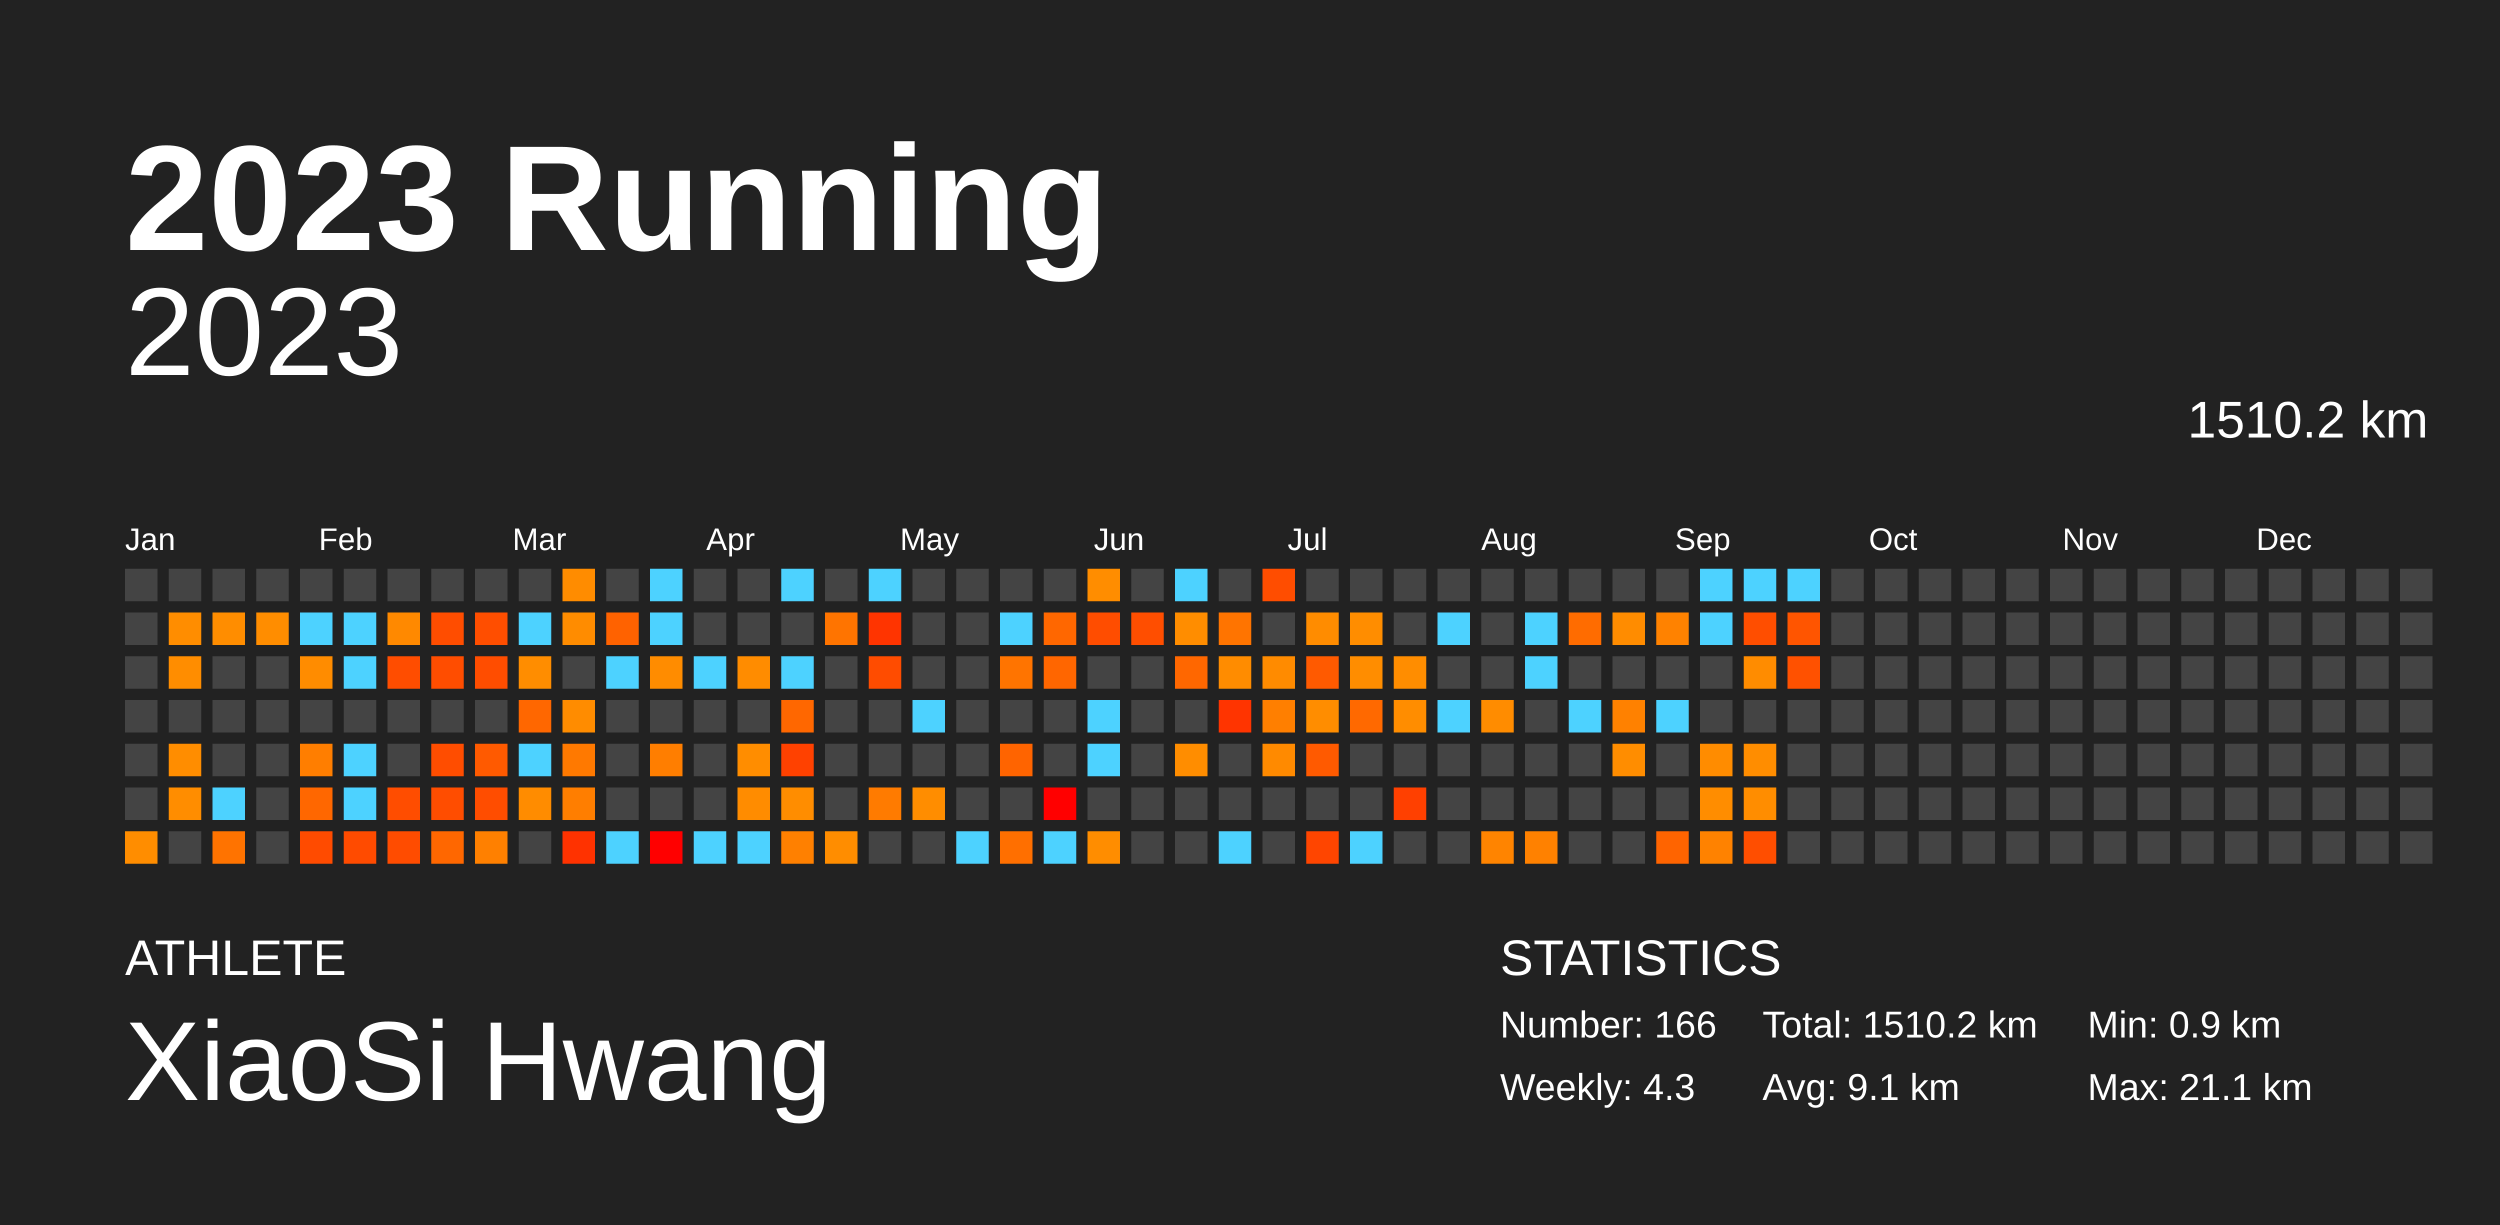
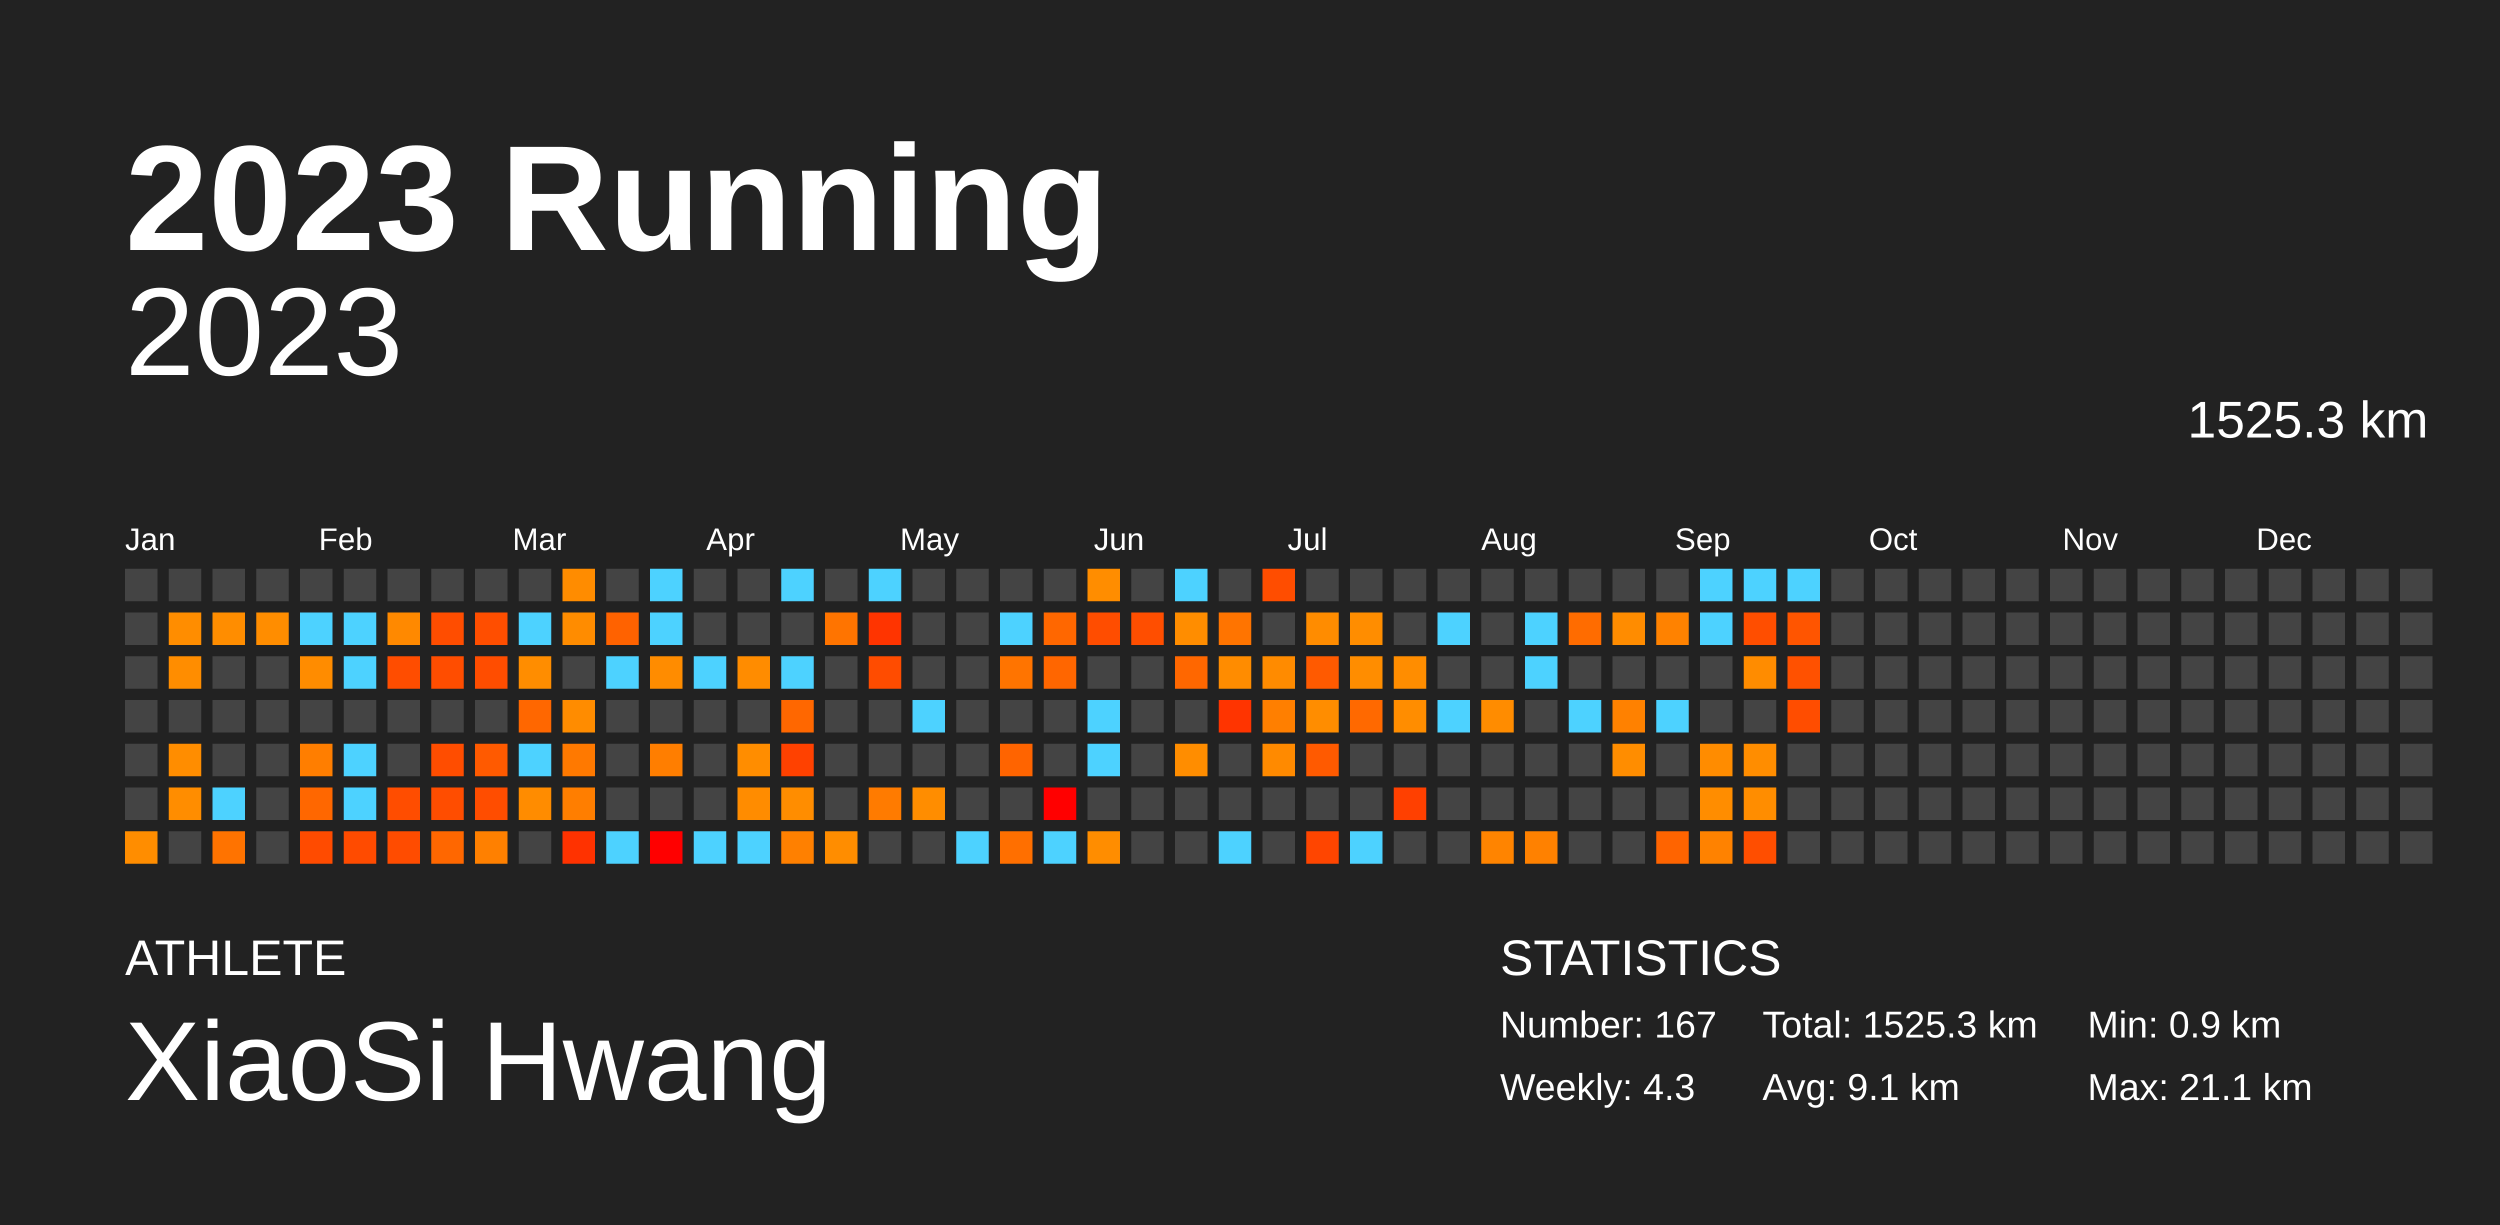
<svg xmlns="http://www.w3.org/2000/svg" baseProfile="full" height="98mm" version="1.1" viewBox="0,0,200,98" width="200mm">
  <defs />
  <rect fill="#222222" height="98" width="200" x="0" y="0" />
  <text fill="#FFFFFF" style="font-size:12px; font-family:Arial; font-weight:bold;" x="10" y="20">2023 Running</text>
  <text fill="#FFFFFF" style="font-size:4px; font-family:Arial" x="10" y="78">ATHLETE</text>
  <text fill="#FFFFFF" style="font-size:9px; font-family:Arial" x="10" y="88">XiaoSi Hwang</text>
  <text fill="#FFFFFF" style="font-size:4px; font-family:Arial" x="120" y="78">STATISTICS</text>
-   <text fill="#FFFFFF" style="font-size:3px; font-family:Arial" x="120" y="83">Number: 166</text>
+   <text fill="#FFFFFF" style="font-size:3px; font-family:Arial" x="120" y="83">Number: 167</text>
  <text fill="#FFFFFF" style="font-size:3px; font-family:Arial" x="120" y="88">Weekly: 4.3</text>
-   <text fill="#FFFFFF" style="font-size:3px; font-family:Arial" x="141" y="83">Total: 1510.2 km</text>
+   <text fill="#FFFFFF" style="font-size:3px; font-family:Arial" x="141" y="83">Total: 1525.3 km</text>
  <text fill="#FFFFFF" style="font-size:3px; font-family:Arial" x="141" y="88">Avg: 9.1 km</text>
  <text fill="#FFFFFF" style="font-size:3px; font-family:Arial" x="167" y="83">Min: 0.9 km</text>
  <text fill="#FFFFFF" style="font-size:3px; font-family:Arial" x="167" y="88">Max: 21.1 km</text>
  <text alignment-baseline="hanging" fill="#FFFFFF" style="font-size:10.0px; font-family:Arial;" x="10" y="30">2023</text>
-   <text alignment-baseline="hanging" fill="#FFFFFF" style="font-size:4.125px; font-family:Arial;" x="175" y="35">1510.2 km</text>
+   <text alignment-baseline="hanging" fill="#FFFFFF" style="font-size:4.125px; font-family:Arial;" x="175" y="35">1525.3 km</text>
  <text fill="#FFFFFF" style="font-size:2.5px; font-family:Arial" x="10.0" y="44">Jan</text>
  <text fill="#FFFFFF" style="font-size:2.5px; font-family:Arial" x="25.5" y="44">Feb</text>
  <text fill="#FFFFFF" style="font-size:2.5px; font-family:Arial" x="41.0" y="44">Mar</text>
  <text fill="#FFFFFF" style="font-size:2.5px; font-family:Arial" x="56.5" y="44">Apr</text>
  <text fill="#FFFFFF" style="font-size:2.5px; font-family:Arial" x="72.0" y="44">May</text>
  <text fill="#FFFFFF" style="font-size:2.5px; font-family:Arial" x="87.5" y="44">Jun</text>
  <text fill="#FFFFFF" style="font-size:2.5px; font-family:Arial" x="103.0" y="44">Jul</text>
  <text fill="#FFFFFF" style="font-size:2.5px; font-family:Arial" x="118.5" y="44">Aug</text>
  <text fill="#FFFFFF" style="font-size:2.5px; font-family:Arial" x="134.0" y="44">Sep</text>
  <text fill="#FFFFFF" style="font-size:2.5px; font-family:Arial" x="149.5" y="44">Oct</text>
  <text fill="#FFFFFF" style="font-size:2.5px; font-family:Arial" x="165.0" y="44">Nov</text>
  <text fill="#FFFFFF" style="font-size:2.5px; font-family:Arial" x="180.5" y="44">Dec</text>
  <rect fill="#444444" height="2.6" width="2.6" x="10.0" y="45.5" />
  <rect fill="#444444" height="2.6" width="2.6" x="10.0" y="49.0" />
  <rect fill="#444444" height="2.6" width="2.6" x="10.0" y="52.5" />
  <rect fill="#444444" height="2.6" width="2.6" x="10.0" y="56.0" />
  <rect fill="#444444" height="2.6" width="2.6" x="10.0" y="59.5" />
  <rect fill="#444444" height="2.6" width="2.6" x="10.0" y="63.0" />
  <rect fill="#ff8d00" height="2.6" width="2.6" x="10.0" y="66.5" />
  <rect fill="#444444" height="2.6" width="2.6" x="13.5" y="45.5" />
  <rect fill="#ff8d00" height="2.6" width="2.6" x="13.5" y="49.0" />
  <rect fill="#ff8d00" height="2.6" width="2.6" x="13.5" y="52.5" />
  <rect fill="#444444" height="2.6" width="2.6" x="13.5" y="56.0" />
  <rect fill="#ff8d00" height="2.6" width="2.6" x="13.5" y="59.5" />
  <rect fill="#ff8d00" height="2.6" width="2.6" x="13.5" y="63.0" />
  <rect fill="#444444" height="2.6" width="2.6" x="13.5" y="66.5" />
  <rect fill="#444444" height="2.6" width="2.6" x="17.0" y="45.5" />
  <rect fill="#ff8d00" height="2.6" width="2.6" x="17.0" y="49.0" />
  <rect fill="#444444" height="2.6" width="2.6" x="17.0" y="52.5" />
  <rect fill="#444444" height="2.6" width="2.6" x="17.0" y="56.0" />
  <rect fill="#444444" height="2.6" width="2.6" x="17.0" y="59.5" />
  <rect fill="#4dd2ff" height="2.6" width="2.6" x="17.0" y="63.0" />
  <rect fill="#ff7300" height="2.6" width="2.6" x="17.0" y="66.5" />
  <rect fill="#444444" height="2.6" width="2.6" x="20.5" y="45.5" />
  <rect fill="#ff8d00" height="2.6" width="2.6" x="20.5" y="49.0" />
  <rect fill="#444444" height="2.6" width="2.6" x="20.5" y="52.5" />
  <rect fill="#444444" height="2.6" width="2.6" x="20.5" y="56.0" />
  <rect fill="#444444" height="2.6" width="2.6" x="20.5" y="59.5" />
  <rect fill="#444444" height="2.6" width="2.6" x="20.5" y="63.0" />
  <rect fill="#444444" height="2.6" width="2.6" x="20.5" y="66.5" />
  <rect fill="#444444" height="2.6" width="2.6" x="24.0" y="45.5" />
  <rect fill="#4dd2ff" height="2.6" width="2.6" x="24.0" y="49.0" />
  <rect fill="#ff8c00" height="2.6" width="2.6" x="24.0" y="52.5" />
  <rect fill="#444444" height="2.6" width="2.6" x="24.0" y="56.0" />
  <rect fill="#ff7e00" height="2.6" width="2.6" x="24.0" y="59.5" />
  <rect fill="#ff6700" height="2.6" width="2.6" x="24.0" y="63.0" />
  <rect fill="#ff4b00" height="2.6" width="2.6" x="24.0" y="66.5" />
  <rect fill="#444444" height="2.6" width="2.6" x="27.5" y="45.5" />
  <rect fill="#4dd2ff" height="2.6" width="2.6" x="27.5" y="49.0" />
  <rect fill="#4dd2ff" height="2.6" width="2.6" x="27.5" y="52.5" />
  <rect fill="#444444" height="2.6" width="2.6" x="27.5" y="56.0" />
  <rect fill="#4dd2ff" height="2.6" width="2.6" x="27.5" y="59.5" />
  <rect fill="#4dd2ff" height="2.6" width="2.6" x="27.5" y="63.0" />
  <rect fill="#ff4b00" height="2.6" width="2.6" x="27.5" y="66.5" />
  <rect fill="#444444" height="2.6" width="2.6" x="31.0" y="45.5" />
  <rect fill="#ff8900" height="2.6" width="2.6" x="31.0" y="49.0" />
  <rect fill="#ff4d00" height="2.6" width="2.6" x="31.0" y="52.5" />
  <rect fill="#444444" height="2.6" width="2.6" x="31.0" y="56.0" />
  <rect fill="#444444" height="2.6" width="2.6" x="31.0" y="59.5" />
  <rect fill="#ff4d00" height="2.6" width="2.6" x="31.0" y="63.0" />
  <rect fill="#ff4c00" height="2.6" width="2.6" x="31.0" y="66.5" />
  <rect fill="#444444" height="2.6" width="2.6" x="34.5" y="45.5" />
  <rect fill="#ff4d00" height="2.6" width="2.6" x="34.5" y="49.0" />
  <rect fill="#ff4d00" height="2.6" width="2.6" x="34.5" y="52.5" />
  <rect fill="#444444" height="2.6" width="2.6" x="34.5" y="56.0" />
  <rect fill="#ff4d00" height="2.6" width="2.6" x="34.5" y="59.5" />
  <rect fill="#ff4d00" height="2.6" width="2.6" x="34.5" y="63.0" />
  <rect fill="#ff6700" height="2.6" width="2.6" x="34.5" y="66.5" />
  <rect fill="#444444" height="2.6" width="2.6" x="38.0" y="45.5" />
  <rect fill="#ff4e00" height="2.6" width="2.6" x="38.0" y="49.0" />
  <rect fill="#ff4d00" height="2.6" width="2.6" x="38.0" y="52.5" />
  <rect fill="#444444" height="2.6" width="2.6" x="38.0" y="56.0" />
  <rect fill="#ff5a00" height="2.6" width="2.6" x="38.0" y="59.5" />
  <rect fill="#ff4d00" height="2.6" width="2.6" x="38.0" y="63.0" />
  <rect fill="#ff8000" height="2.6" width="2.6" x="38.0" y="66.5" />
  <rect fill="#444444" height="2.6" width="2.6" x="41.5" y="45.5" />
  <rect fill="#4dd2ff" height="2.6" width="2.6" x="41.5" y="49.0" />
  <rect fill="#ff8d00" height="2.6" width="2.6" x="41.5" y="52.5" />
  <rect fill="#ff6700" height="2.6" width="2.6" x="41.5" y="56.0" />
  <rect fill="#4dd2ff" height="2.6" width="2.6" x="41.5" y="59.5" />
  <rect fill="#ff8c00" height="2.6" width="2.6" x="41.5" y="63.0" />
  <rect fill="#444444" height="2.6" width="2.6" x="41.5" y="66.5" />
  <rect fill="#ff8c00" height="2.6" width="2.6" x="45.0" y="45.5" />
  <rect fill="#ff8c00" height="2.6" width="2.6" x="45.0" y="49.0" />
  <rect fill="#444444" height="2.6" width="2.6" x="45.0" y="52.5" />
  <rect fill="#ff8c00" height="2.6" width="2.6" x="45.0" y="56.0" />
  <rect fill="#ff7900" height="2.6" width="2.6" x="45.0" y="59.5" />
  <rect fill="#ff7e00" height="2.6" width="2.6" x="45.0" y="63.0" />
  <rect fill="#ff3200" height="2.6" width="2.6" x="45.0" y="66.5" />
  <rect fill="#444444" height="2.6" width="2.6" x="48.5" y="45.5" />
  <rect fill="#ff6200" height="2.6" width="2.6" x="48.5" y="49.0" />
  <rect fill="#4dd2ff" height="2.6" width="2.6" x="48.5" y="52.5" />
  <rect fill="#444444" height="2.6" width="2.6" x="48.5" y="56.0" />
  <rect fill="#444444" height="2.6" width="2.6" x="48.5" y="59.5" />
  <rect fill="#444444" height="2.6" width="2.6" x="48.5" y="63.0" />
  <rect fill="#4dd2ff" height="2.6" width="2.6" x="48.5" y="66.5" />
  <rect fill="#4dd2ff" height="2.6" width="2.6" x="52.0" y="45.5" />
  <rect fill="#4dd2ff" height="2.6" width="2.6" x="52.0" y="49.0" />
  <rect fill="#ff8c00" height="2.6" width="2.6" x="52.0" y="52.5" />
  <rect fill="#444444" height="2.6" width="2.6" x="52.0" y="56.0" />
  <rect fill="#ff7e00" height="2.6" width="2.6" x="52.0" y="59.5" />
  <rect fill="#444444" height="2.6" width="2.6" x="52.0" y="63.0" />
  <rect fill="red" height="2.6" width="2.6" x="52.0" y="66.5" />
  <rect fill="#444444" height="2.6" width="2.6" x="55.5" y="45.5" />
  <rect fill="#444444" height="2.6" width="2.6" x="55.5" y="49.0" />
  <rect fill="#4dd2ff" height="2.6" width="2.6" x="55.5" y="52.5" />
  <rect fill="#444444" height="2.6" width="2.6" x="55.5" y="56.0" />
  <rect fill="#444444" height="2.6" width="2.6" x="55.5" y="59.5" />
  <rect fill="#444444" height="2.6" width="2.6" x="55.5" y="63.0" />
  <rect fill="#4dd2ff" height="2.6" width="2.6" x="55.5" y="66.5" />
  <rect fill="#444444" height="2.6" width="2.6" x="59.0" y="45.5" />
  <rect fill="#444444" height="2.6" width="2.6" x="59.0" y="49.0" />
  <rect fill="#ff8c00" height="2.6" width="2.6" x="59.0" y="52.5" />
  <rect fill="#444444" height="2.6" width="2.6" x="59.0" y="56.0" />
  <rect fill="#ff8d00" height="2.6" width="2.6" x="59.0" y="59.5" />
  <rect fill="#ff8c00" height="2.6" width="2.6" x="59.0" y="63.0" />
  <rect fill="#4dd2ff" height="2.6" width="2.6" x="59.0" y="66.5" />
  <rect fill="#4dd2ff" height="2.6" width="2.6" x="62.5" y="45.5" />
  <rect fill="#444444" height="2.6" width="2.6" x="62.5" y="49.0" />
  <rect fill="#4dd2ff" height="2.6" width="2.6" x="62.5" y="52.5" />
  <rect fill="#ff6700" height="2.6" width="2.6" x="62.5" y="56.0" />
  <rect fill="#ff4100" height="2.6" width="2.6" x="62.5" y="59.5" />
  <rect fill="#ff8d00" height="2.6" width="2.6" x="62.5" y="63.0" />
  <rect fill="#ff8000" height="2.6" width="2.6" x="62.5" y="66.5" />
  <rect fill="#444444" height="2.6" width="2.6" x="66.0" y="45.5" />
  <rect fill="#ff7400" height="2.6" width="2.6" x="66.0" y="49.0" />
  <rect fill="#444444" height="2.6" width="2.6" x="66.0" y="52.5" />
  <rect fill="#444444" height="2.6" width="2.6" x="66.0" y="56.0" />
  <rect fill="#444444" height="2.6" width="2.6" x="66.0" y="59.5" />
  <rect fill="#444444" height="2.6" width="2.6" x="66.0" y="63.0" />
  <rect fill="#ff8d00" height="2.6" width="2.6" x="66.0" y="66.5" />
  <rect fill="#4dd2ff" height="2.6" width="2.6" x="69.5" y="45.5" />
  <rect fill="#ff3400" height="2.6" width="2.6" x="69.5" y="49.0" />
  <rect fill="#ff4c00" height="2.6" width="2.6" x="69.5" y="52.5" />
  <rect fill="#444444" height="2.6" width="2.6" x="69.5" y="56.0" />
  <rect fill="#444444" height="2.6" width="2.6" x="69.5" y="59.5" />
  <rect fill="#ff7b00" height="2.6" width="2.6" x="69.5" y="63.0" />
  <rect fill="#444444" height="2.6" width="2.6" x="69.5" y="66.5" />
  <rect fill="#444444" height="2.6" width="2.6" x="73.0" y="45.5" />
  <rect fill="#444444" height="2.6" width="2.6" x="73.0" y="49.0" />
  <rect fill="#444444" height="2.6" width="2.6" x="73.0" y="52.5" />
  <rect fill="#4dd2ff" height="2.6" width="2.6" x="73.0" y="56.0" />
  <rect fill="#444444" height="2.6" width="2.6" x="73.0" y="59.5" />
  <rect fill="#ff8d00" height="2.6" width="2.6" x="73.0" y="63.0" />
  <rect fill="#444444" height="2.6" width="2.6" x="73.0" y="66.5" />
  <rect fill="#444444" height="2.6" width="2.6" x="76.5" y="45.5" />
  <rect fill="#444444" height="2.6" width="2.6" x="76.5" y="49.0" />
  <rect fill="#444444" height="2.6" width="2.6" x="76.5" y="52.5" />
  <rect fill="#444444" height="2.6" width="2.6" x="76.5" y="56.0" />
  <rect fill="#444444" height="2.6" width="2.6" x="76.5" y="59.5" />
  <rect fill="#444444" height="2.6" width="2.6" x="76.5" y="63.0" />
  <rect fill="#4dd2ff" height="2.6" width="2.6" x="76.5" y="66.5" />
  <rect fill="#444444" height="2.6" width="2.6" x="80.0" y="45.5" />
  <rect fill="#4dd2ff" height="2.6" width="2.6" x="80.0" y="49.0" />
  <rect fill="#ff7400" height="2.6" width="2.6" x="80.0" y="52.5" />
  <rect fill="#444444" height="2.6" width="2.6" x="80.0" y="56.0" />
  <rect fill="#ff6400" height="2.6" width="2.6" x="80.0" y="59.5" />
  <rect fill="#444444" height="2.6" width="2.6" x="80.0" y="63.0" />
  <rect fill="#ff6f00" height="2.6" width="2.6" x="80.0" y="66.5" />
  <rect fill="#444444" height="2.6" width="2.6" x="83.5" y="45.5" />
  <rect fill="#ff6700" height="2.6" width="2.6" x="83.5" y="49.0" />
  <rect fill="#ff6600" height="2.6" width="2.6" x="83.5" y="52.5" />
  <rect fill="#444444" height="2.6" width="2.6" x="83.5" y="56.0" />
  <rect fill="#444444" height="2.6" width="2.6" x="83.5" y="59.5" />
  <rect fill="red" height="2.6" width="2.6" x="83.5" y="63.0" />
  <rect fill="#4dd2ff" height="2.6" width="2.6" x="83.5" y="66.5" />
  <rect fill="#ff8d00" height="2.6" width="2.6" x="87.0" y="45.5" />
  <rect fill="#ff4d00" height="2.6" width="2.6" x="87.0" y="49.0" />
  <rect fill="#444444" height="2.6" width="2.6" x="87.0" y="52.5" />
  <rect fill="#4dd2ff" height="2.6" width="2.6" x="87.0" y="56.0" />
  <rect fill="#4dd2ff" height="2.6" width="2.6" x="87.0" y="59.5" />
  <rect fill="#444444" height="2.6" width="2.6" x="87.0" y="63.0" />
  <rect fill="#ff8d00" height="2.6" width="2.6" x="87.0" y="66.5" />
  <rect fill="#444444" height="2.6" width="2.6" x="90.5" y="45.5" />
  <rect fill="#ff4e00" height="2.6" width="2.6" x="90.5" y="49.0" />
  <rect fill="#444444" height="2.6" width="2.6" x="90.5" y="52.5" />
  <rect fill="#444444" height="2.6" width="2.6" x="90.5" y="56.0" />
  <rect fill="#444444" height="2.6" width="2.6" x="90.5" y="59.5" />
  <rect fill="#444444" height="2.6" width="2.6" x="90.5" y="63.0" />
  <rect fill="#444444" height="2.6" width="2.6" x="90.5" y="66.5" />
  <rect fill="#4dd2ff" height="2.6" width="2.6" x="94.0" y="45.5" />
  <rect fill="#ff8d00" height="2.6" width="2.6" x="94.0" y="49.0" />
  <rect fill="#ff6700" height="2.6" width="2.6" x="94.0" y="52.5" />
  <rect fill="#444444" height="2.6" width="2.6" x="94.0" y="56.0" />
  <rect fill="#ff8d00" height="2.6" width="2.6" x="94.0" y="59.5" />
  <rect fill="#444444" height="2.6" width="2.6" x="94.0" y="63.0" />
  <rect fill="#444444" height="2.6" width="2.6" x="94.0" y="66.5" />
  <rect fill="#444444" height="2.6" width="2.6" x="97.5" y="45.5" />
  <rect fill="#ff7400" height="2.6" width="2.6" x="97.5" y="49.0" />
  <rect fill="#ff8c00" height="2.6" width="2.6" x="97.5" y="52.5" />
  <rect fill="#ff3400" height="2.6" width="2.6" x="97.5" y="56.0" />
  <rect fill="#444444" height="2.6" width="2.6" x="97.5" y="59.5" />
  <rect fill="#444444" height="2.6" width="2.6" x="97.5" y="63.0" />
  <rect fill="#4dd2ff" height="2.6" width="2.6" x="97.5" y="66.5" />
  <rect fill="#ff4d00" height="2.6" width="2.6" x="101.0" y="45.5" />
  <rect fill="#444444" height="2.6" width="2.6" x="101.0" y="49.0" />
  <rect fill="#ff8b00" height="2.6" width="2.6" x="101.0" y="52.5" />
  <rect fill="#ff7f00" height="2.6" width="2.6" x="101.0" y="56.0" />
  <rect fill="#ff8a00" height="2.6" width="2.6" x="101.0" y="59.5" />
  <rect fill="#444444" height="2.6" width="2.6" x="101.0" y="63.0" />
  <rect fill="#444444" height="2.6" width="2.6" x="101.0" y="66.5" />
  <rect fill="#444444" height="2.6" width="2.6" x="104.5" y="45.5" />
  <rect fill="#ff8c00" height="2.6" width="2.6" x="104.5" y="49.0" />
  <rect fill="#ff5a00" height="2.6" width="2.6" x="104.5" y="52.5" />
  <rect fill="#ff8d00" height="2.6" width="2.6" x="104.5" y="56.0" />
  <rect fill="#ff5a00" height="2.6" width="2.6" x="104.5" y="59.5" />
  <rect fill="#444444" height="2.6" width="2.6" x="104.5" y="63.0" />
  <rect fill="#ff4500" height="2.6" width="2.6" x="104.5" y="66.5" />
  <rect fill="#444444" height="2.6" width="2.6" x="108.0" y="45.5" />
  <rect fill="#ff8d00" height="2.6" width="2.6" x="108.0" y="49.0" />
  <rect fill="#ff8d00" height="2.6" width="2.6" x="108.0" y="52.5" />
  <rect fill="#ff6900" height="2.6" width="2.6" x="108.0" y="56.0" />
  <rect fill="#444444" height="2.6" width="2.6" x="108.0" y="59.5" />
  <rect fill="#444444" height="2.6" width="2.6" x="108.0" y="63.0" />
  <rect fill="#4dd2ff" height="2.6" width="2.6" x="108.0" y="66.5" />
  <rect fill="#444444" height="2.6" width="2.6" x="111.5" y="45.5" />
  <rect fill="#444444" height="2.6" width="2.6" x="111.5" y="49.0" />
  <rect fill="#ff8d00" height="2.6" width="2.6" x="111.5" y="52.5" />
  <rect fill="#ff8d00" height="2.6" width="2.6" x="111.5" y="56.0" />
  <rect fill="#444444" height="2.6" width="2.6" x="111.5" y="59.5" />
  <rect fill="#ff4000" height="2.6" width="2.6" x="111.5" y="63.0" />
  <rect fill="#444444" height="2.6" width="2.6" x="111.5" y="66.5" />
  <rect fill="#444444" height="2.6" width="2.6" x="115.0" y="45.5" />
  <rect fill="#4dd2ff" height="2.6" width="2.6" x="115.0" y="49.0" />
  <rect fill="#444444" height="2.6" width="2.6" x="115.0" y="52.5" />
  <rect fill="#4dd2ff" height="2.6" width="2.6" x="115.0" y="56.0" />
  <rect fill="#444444" height="2.6" width="2.6" x="115.0" y="59.5" />
  <rect fill="#444444" height="2.6" width="2.6" x="115.0" y="63.0" />
  <rect fill="#444444" height="2.6" width="2.6" x="115.0" y="66.5" />
  <rect fill="#444444" height="2.6" width="2.6" x="118.5" y="45.5" />
  <rect fill="#444444" height="2.6" width="2.6" x="118.5" y="49.0" />
  <rect fill="#444444" height="2.6" width="2.6" x="118.5" y="52.5" />
  <rect fill="#ff8c00" height="2.6" width="2.6" x="118.5" y="56.0" />
  <rect fill="#444444" height="2.6" width="2.6" x="118.5" y="59.5" />
  <rect fill="#444444" height="2.6" width="2.6" x="118.5" y="63.0" />
  <rect fill="#ff8400" height="2.6" width="2.6" x="118.5" y="66.5" />
  <rect fill="#444444" height="2.6" width="2.6" x="122.0" y="45.5" />
  <rect fill="#4dd2ff" height="2.6" width="2.6" x="122.0" y="49.0" />
  <rect fill="#4dd2ff" height="2.6" width="2.6" x="122.0" y="52.5" />
  <rect fill="#444444" height="2.6" width="2.6" x="122.0" y="56.0" />
  <rect fill="#444444" height="2.6" width="2.6" x="122.0" y="59.5" />
  <rect fill="#444444" height="2.6" width="2.6" x="122.0" y="63.0" />
  <rect fill="#ff8100" height="2.6" width="2.6" x="122.0" y="66.5" />
  <rect fill="#444444" height="2.6" width="2.6" x="125.5" y="45.5" />
  <rect fill="#ff6c00" height="2.6" width="2.6" x="125.5" y="49.0" />
  <rect fill="#444444" height="2.6" width="2.6" x="125.5" y="52.5" />
  <rect fill="#4dd2ff" height="2.6" width="2.6" x="125.5" y="56.0" />
  <rect fill="#444444" height="2.6" width="2.6" x="125.5" y="59.5" />
  <rect fill="#444444" height="2.6" width="2.6" x="125.5" y="63.0" />
  <rect fill="#444444" height="2.6" width="2.6" x="125.5" y="66.5" />
  <rect fill="#444444" height="2.6" width="2.6" x="129.0" y="45.5" />
  <rect fill="#ff8c00" height="2.6" width="2.6" x="129.0" y="49.0" />
  <rect fill="#444444" height="2.6" width="2.6" x="129.0" y="52.5" />
  <rect fill="#ff8100" height="2.6" width="2.6" x="129.0" y="56.0" />
  <rect fill="#ff8d00" height="2.6" width="2.6" x="129.0" y="59.5" />
  <rect fill="#444444" height="2.6" width="2.6" x="129.0" y="63.0" />
  <rect fill="#444444" height="2.6" width="2.6" x="129.0" y="66.5" />
  <rect fill="#444444" height="2.6" width="2.6" x="132.5" y="45.5" />
  <rect fill="#ff8200" height="2.6" width="2.6" x="132.5" y="49.0" />
  <rect fill="#444444" height="2.6" width="2.6" x="132.5" y="52.5" />
  <rect fill="#4dd2ff" height="2.6" width="2.6" x="132.5" y="56.0" />
  <rect fill="#444444" height="2.6" width="2.6" x="132.5" y="59.5" />
  <rect fill="#444444" height="2.6" width="2.6" x="132.5" y="63.0" />
  <rect fill="#ff6400" height="2.6" width="2.6" x="132.5" y="66.5" />
  <rect fill="#4dd2ff" height="2.6" width="2.6" x="136.0" y="45.5" />
  <rect fill="#4dd2ff" height="2.6" width="2.6" x="136.0" y="49.0" />
  <rect fill="#444444" height="2.6" width="2.6" x="136.0" y="52.5" />
  <rect fill="#444444" height="2.6" width="2.6" x="136.0" y="56.0" />
  <rect fill="#ff8c00" height="2.6" width="2.6" x="136.0" y="59.5" />
  <rect fill="#ff8d00" height="2.6" width="2.6" x="136.0" y="63.0" />
  <rect fill="#ff8200" height="2.6" width="2.6" x="136.0" y="66.5" />
  <rect fill="#4dd2ff" height="2.6" width="2.6" x="139.5" y="45.5" />
  <rect fill="#ff4e00" height="2.6" width="2.6" x="139.5" y="49.0" />
  <rect fill="#ff8c00" height="2.6" width="2.6" x="139.5" y="52.5" />
  <rect fill="#444444" height="2.6" width="2.6" x="139.5" y="56.0" />
  <rect fill="#ff8d00" height="2.6" width="2.6" x="139.5" y="59.5" />
  <rect fill="#ff8d00" height="2.6" width="2.6" x="139.5" y="63.0" />
  <rect fill="#ff4e00" height="2.6" width="2.6" x="139.5" y="66.5" />
  <rect fill="#4dd2ff" height="2.6" width="2.6" x="143.0" y="45.5" />
  <rect fill="#ff5500" height="2.6" width="2.6" x="143.0" y="49.0" />
  <rect fill="#ff5100" height="2.6" width="2.6" x="143.0" y="52.5" />
-   <rect fill="#444444" height="2.6" width="2.6" x="143.0" y="56.0" />
+   <rect fill="#ff4d00" height="2.6" width="2.6" x="143.0" y="56.0" />
  <rect fill="#444444" height="2.6" width="2.6" x="143.0" y="59.5" />
  <rect fill="#444444" height="2.6" width="2.6" x="143.0" y="63.0" />
  <rect fill="#444444" height="2.6" width="2.6" x="143.0" y="66.5" />
  <rect fill="#444444" height="2.6" width="2.6" x="146.5" y="45.5" />
  <rect fill="#444444" height="2.6" width="2.6" x="146.5" y="49.0" />
  <rect fill="#444444" height="2.6" width="2.6" x="146.5" y="52.5" />
  <rect fill="#444444" height="2.6" width="2.6" x="146.5" y="56.0" />
  <rect fill="#444444" height="2.6" width="2.6" x="146.5" y="59.5" />
  <rect fill="#444444" height="2.6" width="2.6" x="146.5" y="63.0" />
  <rect fill="#444444" height="2.6" width="2.6" x="146.5" y="66.5" />
  <rect fill="#444444" height="2.6" width="2.6" x="150.0" y="45.5" />
  <rect fill="#444444" height="2.6" width="2.6" x="150.0" y="49.0" />
  <rect fill="#444444" height="2.6" width="2.6" x="150.0" y="52.5" />
  <rect fill="#444444" height="2.6" width="2.6" x="150.0" y="56.0" />
  <rect fill="#444444" height="2.6" width="2.6" x="150.0" y="59.5" />
  <rect fill="#444444" height="2.6" width="2.6" x="150.0" y="63.0" />
  <rect fill="#444444" height="2.6" width="2.6" x="150.0" y="66.5" />
  <rect fill="#444444" height="2.6" width="2.6" x="153.5" y="45.5" />
  <rect fill="#444444" height="2.6" width="2.6" x="153.5" y="49.0" />
  <rect fill="#444444" height="2.6" width="2.6" x="153.5" y="52.5" />
  <rect fill="#444444" height="2.6" width="2.6" x="153.5" y="56.0" />
  <rect fill="#444444" height="2.6" width="2.6" x="153.5" y="59.5" />
  <rect fill="#444444" height="2.6" width="2.6" x="153.5" y="63.0" />
  <rect fill="#444444" height="2.6" width="2.6" x="153.5" y="66.5" />
  <rect fill="#444444" height="2.6" width="2.6" x="157.0" y="45.5" />
  <rect fill="#444444" height="2.6" width="2.6" x="157.0" y="49.0" />
  <rect fill="#444444" height="2.6" width="2.6" x="157.0" y="52.5" />
  <rect fill="#444444" height="2.6" width="2.6" x="157.0" y="56.0" />
  <rect fill="#444444" height="2.6" width="2.6" x="157.0" y="59.5" />
  <rect fill="#444444" height="2.6" width="2.6" x="157.0" y="63.0" />
  <rect fill="#444444" height="2.6" width="2.6" x="157.0" y="66.5" />
  <rect fill="#444444" height="2.6" width="2.6" x="160.5" y="45.5" />
  <rect fill="#444444" height="2.6" width="2.6" x="160.5" y="49.0" />
  <rect fill="#444444" height="2.6" width="2.6" x="160.5" y="52.5" />
  <rect fill="#444444" height="2.6" width="2.6" x="160.5" y="56.0" />
  <rect fill="#444444" height="2.6" width="2.6" x="160.5" y="59.5" />
  <rect fill="#444444" height="2.6" width="2.6" x="160.5" y="63.0" />
  <rect fill="#444444" height="2.6" width="2.6" x="160.5" y="66.5" />
  <rect fill="#444444" height="2.6" width="2.6" x="164.0" y="45.5" />
  <rect fill="#444444" height="2.6" width="2.6" x="164.0" y="49.0" />
  <rect fill="#444444" height="2.6" width="2.6" x="164.0" y="52.5" />
  <rect fill="#444444" height="2.6" width="2.6" x="164.0" y="56.0" />
  <rect fill="#444444" height="2.6" width="2.6" x="164.0" y="59.5" />
  <rect fill="#444444" height="2.6" width="2.6" x="164.0" y="63.0" />
  <rect fill="#444444" height="2.6" width="2.6" x="164.0" y="66.5" />
  <rect fill="#444444" height="2.6" width="2.6" x="167.5" y="45.5" />
  <rect fill="#444444" height="2.6" width="2.6" x="167.5" y="49.0" />
  <rect fill="#444444" height="2.6" width="2.6" x="167.5" y="52.5" />
  <rect fill="#444444" height="2.6" width="2.6" x="167.5" y="56.0" />
  <rect fill="#444444" height="2.6" width="2.6" x="167.5" y="59.5" />
  <rect fill="#444444" height="2.6" width="2.6" x="167.5" y="63.0" />
  <rect fill="#444444" height="2.6" width="2.6" x="167.5" y="66.5" />
  <rect fill="#444444" height="2.6" width="2.6" x="171.0" y="45.5" />
  <rect fill="#444444" height="2.6" width="2.6" x="171.0" y="49.0" />
  <rect fill="#444444" height="2.6" width="2.6" x="171.0" y="52.5" />
  <rect fill="#444444" height="2.6" width="2.6" x="171.0" y="56.0" />
  <rect fill="#444444" height="2.6" width="2.6" x="171.0" y="59.5" />
  <rect fill="#444444" height="2.6" width="2.6" x="171.0" y="63.0" />
  <rect fill="#444444" height="2.6" width="2.6" x="171.0" y="66.5" />
  <rect fill="#444444" height="2.6" width="2.6" x="174.5" y="45.5" />
  <rect fill="#444444" height="2.6" width="2.6" x="174.5" y="49.0" />
  <rect fill="#444444" height="2.6" width="2.6" x="174.5" y="52.5" />
  <rect fill="#444444" height="2.6" width="2.6" x="174.5" y="56.0" />
  <rect fill="#444444" height="2.6" width="2.6" x="174.5" y="59.5" />
  <rect fill="#444444" height="2.6" width="2.6" x="174.5" y="63.0" />
  <rect fill="#444444" height="2.6" width="2.6" x="174.5" y="66.5" />
  <rect fill="#444444" height="2.6" width="2.6" x="178.0" y="45.5" />
  <rect fill="#444444" height="2.6" width="2.6" x="178.0" y="49.0" />
  <rect fill="#444444" height="2.6" width="2.6" x="178.0" y="52.5" />
  <rect fill="#444444" height="2.6" width="2.6" x="178.0" y="56.0" />
  <rect fill="#444444" height="2.6" width="2.6" x="178.0" y="59.5" />
  <rect fill="#444444" height="2.6" width="2.6" x="178.0" y="63.0" />
  <rect fill="#444444" height="2.6" width="2.6" x="178.0" y="66.5" />
  <rect fill="#444444" height="2.6" width="2.6" x="181.5" y="45.5" />
  <rect fill="#444444" height="2.6" width="2.6" x="181.5" y="49.0" />
  <rect fill="#444444" height="2.6" width="2.6" x="181.5" y="52.5" />
  <rect fill="#444444" height="2.6" width="2.6" x="181.5" y="56.0" />
  <rect fill="#444444" height="2.6" width="2.6" x="181.5" y="59.5" />
  <rect fill="#444444" height="2.6" width="2.6" x="181.5" y="63.0" />
  <rect fill="#444444" height="2.6" width="2.6" x="181.5" y="66.5" />
  <rect fill="#444444" height="2.6" width="2.6" x="185.0" y="45.5" />
  <rect fill="#444444" height="2.6" width="2.6" x="185.0" y="49.0" />
  <rect fill="#444444" height="2.6" width="2.6" x="185.0" y="52.5" />
  <rect fill="#444444" height="2.6" width="2.6" x="185.0" y="56.0" />
  <rect fill="#444444" height="2.6" width="2.6" x="185.0" y="59.5" />
  <rect fill="#444444" height="2.6" width="2.6" x="185.0" y="63.0" />
  <rect fill="#444444" height="2.6" width="2.6" x="185.0" y="66.5" />
  <rect fill="#444444" height="2.6" width="2.6" x="188.5" y="45.5" />
  <rect fill="#444444" height="2.6" width="2.6" x="188.5" y="49.0" />
  <rect fill="#444444" height="2.6" width="2.6" x="188.5" y="52.5" />
  <rect fill="#444444" height="2.6" width="2.6" x="188.5" y="56.0" />
  <rect fill="#444444" height="2.6" width="2.6" x="188.5" y="59.5" />
  <rect fill="#444444" height="2.6" width="2.6" x="188.5" y="63.0" />
  <rect fill="#444444" height="2.6" width="2.6" x="188.5" y="66.5" />
  <rect fill="#444444" height="2.6" width="2.6" x="192.0" y="45.5" />
  <rect fill="#444444" height="2.6" width="2.6" x="192.0" y="49.0" />
  <rect fill="#444444" height="2.6" width="2.6" x="192.0" y="52.5" />
  <rect fill="#444444" height="2.6" width="2.6" x="192.0" y="56.0" />
  <rect fill="#444444" height="2.6" width="2.6" x="192.0" y="59.5" />
  <rect fill="#444444" height="2.6" width="2.6" x="192.0" y="63.0" />
  <rect fill="#444444" height="2.6" width="2.6" x="192.0" y="66.5" />
</svg>
